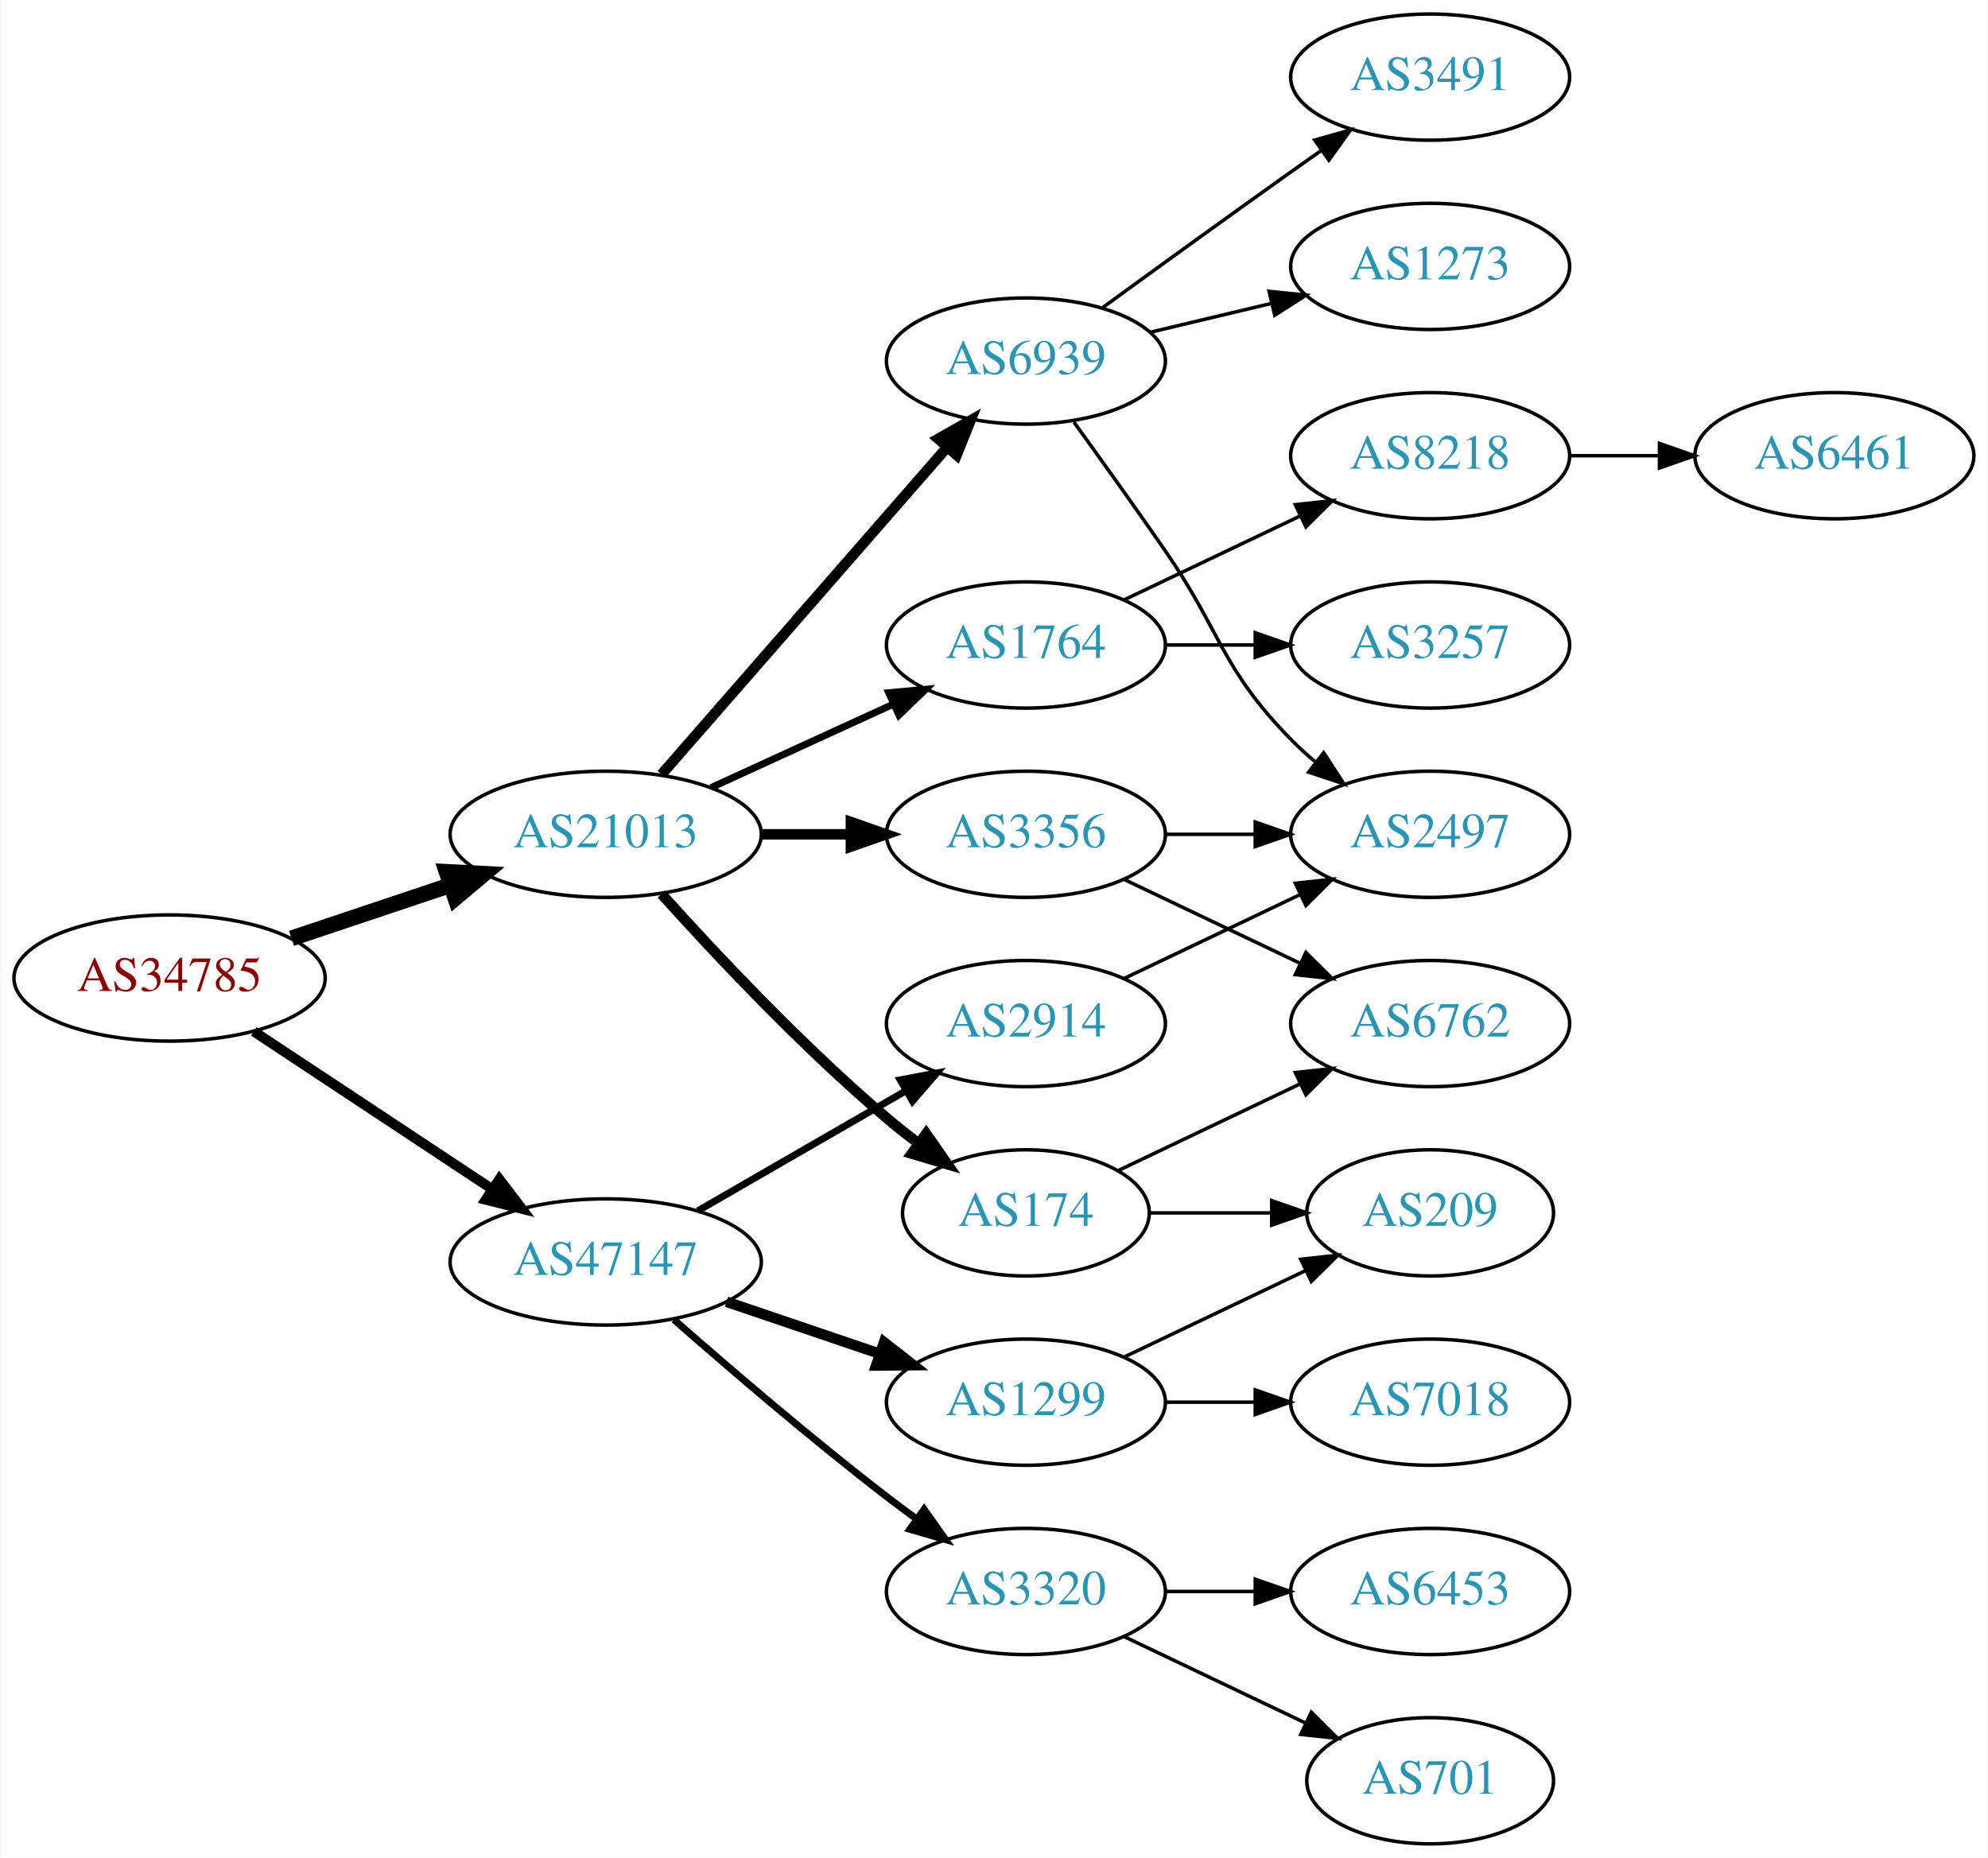
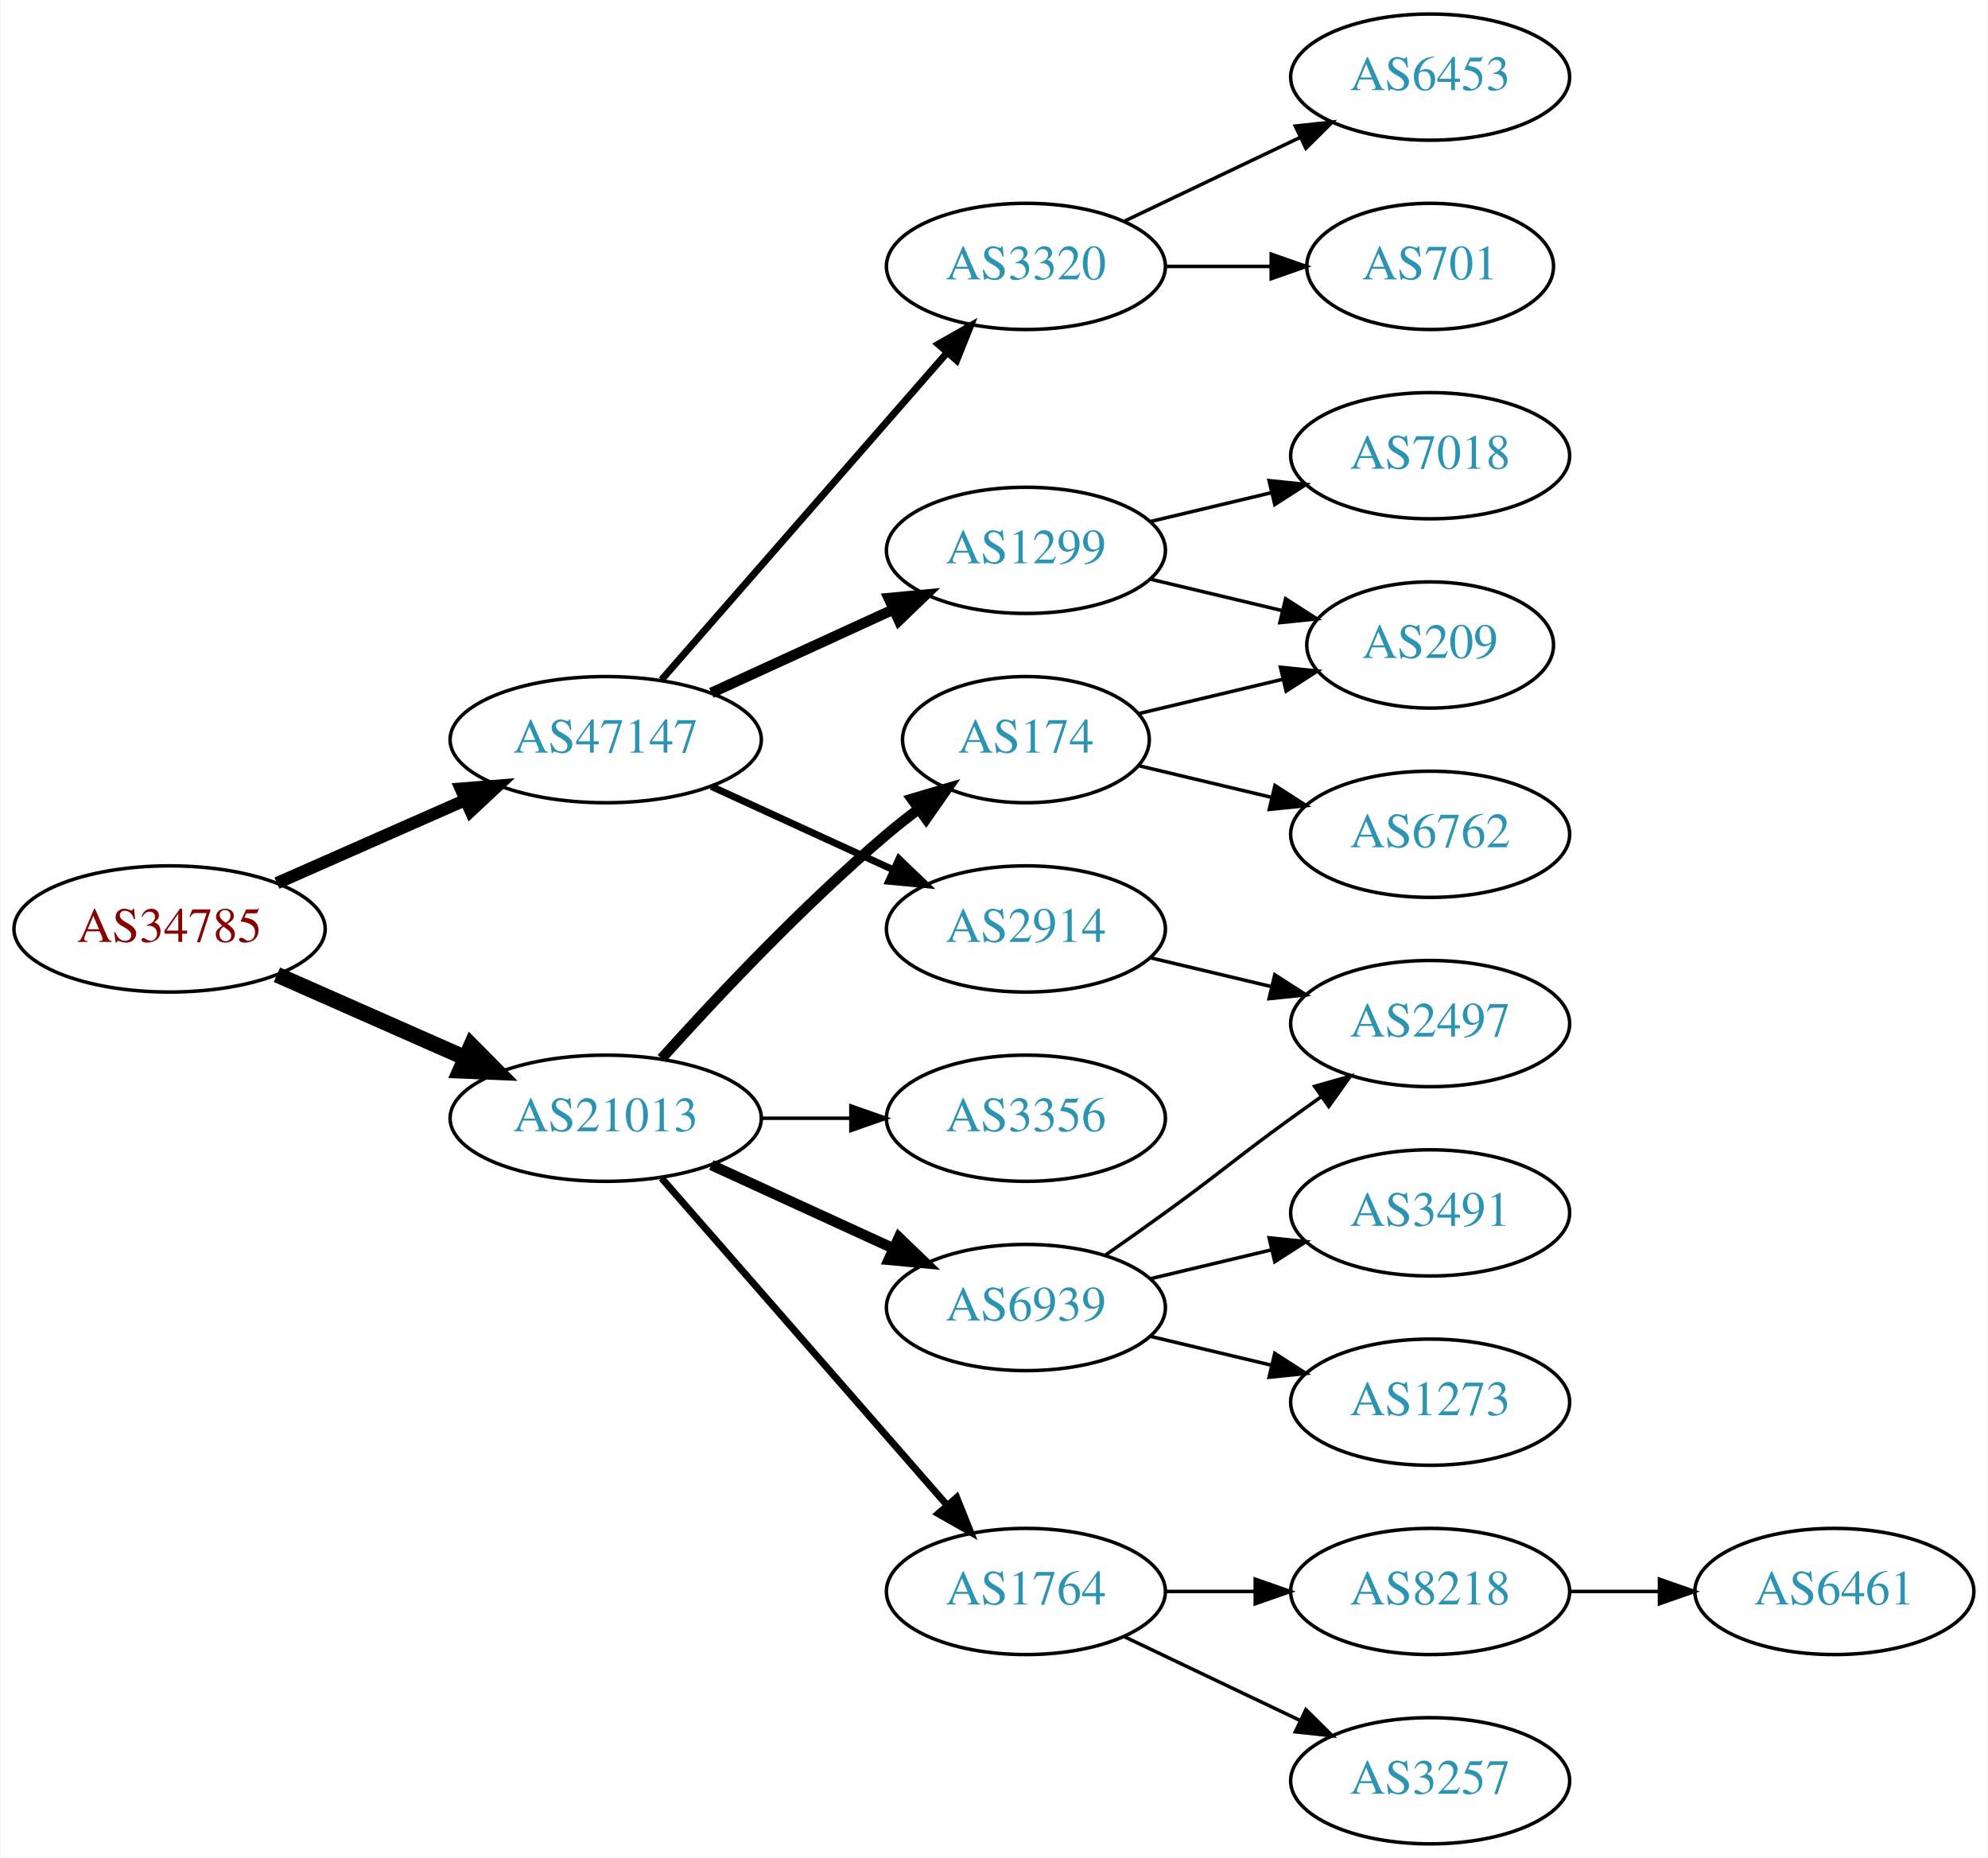
<svg xmlns="http://www.w3.org/2000/svg" xmlns:xlink="http://www.w3.org/1999/xlink" width="567pt" height="530pt" viewBox="0.00 0.00 566.66 530.00">
  <g id="graph0" class="graph" transform="scale(1 1) rotate(0) translate(4 526)">
    <polygon fill="white" stroke="none" points="-4,4 -4,-526 562.663,-526 562.663,4 -4,4" />
    <g id="node1" class="node">
      <g id="a_node1">
        <a xlink:href="/asn/34785" xlink:title="AS34785 ~ Stadtwerke Klagenfurt AG [AT]">
-           <ellipse fill="#ffffff" stroke="black" cx="44.196" cy="-247" rx="44.393" ry="18" />
-           <text text-anchor="middle" x="44.196" y="-243.3" font-family="Times,serif" font-size="14.00" fill="#880000">AS34785</text>
+           <ellipse fill="#ffffff" stroke="black" cx="44.196" cy="-261" rx="44.393" ry="18" />
+           <text text-anchor="middle" x="44.196" y="-257.3" font-family="Times,serif" font-size="14.00" fill="#880000">AS34785</text>
        </a>
      </g>
    </g>
    <g id="node2" class="node">
      <g id="a_node2">
        <a xlink:href="/asn/21013" xlink:title="AS21013 ~ Wels, AT [AT]">
-           <ellipse fill="#ffffff" stroke="black" cx="168.588" cy="-288" rx="44.393" ry="18" />
-           <text text-anchor="middle" x="168.588" y="-284.3" font-family="Times,serif" font-size="14.00" fill="#2c94b3">AS21013</text>
+           <ellipse fill="#ffffff" stroke="black" cx="168.588" cy="-207" rx="44.393" ry="18" />
+           <text text-anchor="middle" x="168.588" y="-203.3" font-family="Times,serif" font-size="14.00" fill="#2c94b3">AS21013</text>
        </a>
      </g>
    </g>
    <g id="edge1" class="edge">
-       <path fill="none" stroke="black" stroke-width="4.5" d="M78.964,-258.312C93.01,-263.017 109.488,-268.537 124.399,-273.532" />
-       <polygon fill="black" stroke="black" stroke-width="4.5" points="123.197,-277.282 133.93,-276.725 125.699,-269.815 123.197,-277.282" />
+       <path fill="none" stroke="black" stroke-width="4.5" d="M74.824,-247.928C90.941,-240.817 111.081,-231.931 128.473,-224.258" />
+       <polygon fill="black" stroke="black" stroke-width="4.5" points="130.249,-227.778 137.809,-220.139 127.071,-220.573 130.249,-227.778" />
    </g>
    <g id="node3" class="node">
      <g id="a_node3">
        <a xlink:href="/asn/47147" xlink:title="AS47147 ~ ANEXIA Internetdienstleistungs GmbH [AT]">
-           <ellipse fill="#ffffff" stroke="black" cx="168.588" cy="-166" rx="44.393" ry="18" />
-           <text text-anchor="middle" x="168.588" y="-162.3" font-family="Times,serif" font-size="14.00" fill="#2c94b3">AS47147</text>
+           <ellipse fill="#ffffff" stroke="black" cx="168.588" cy="-315" rx="44.393" ry="18" />
+           <text text-anchor="middle" x="168.588" y="-311.3" font-family="Times,serif" font-size="14.00" fill="#2c94b3">AS47147</text>
        </a>
      </g>
    </g>
    <g id="edge2" class="edge">
-       <path fill="none" stroke="black" stroke-width="2.864" d="M68.217,-231.765C87.449,-219.037 115.056,-200.766 136.294,-186.711" />
-       <polygon fill="black" stroke="black" stroke-width="2.864" points="138.263,-189.605 144.67,-181.167 134.4,-183.767 138.263,-189.605" />
+       <path fill="none" stroke="black" stroke-width="3.5" d="M74.824,-274.072C90.941,-281.183 111.081,-290.069 128.473,-297.742" />
+       <polygon fill="black" stroke="black" stroke-width="3.5" points="127.247,-301.027 137.809,-301.861 130.073,-294.622 127.247,-301.027" />
    </g>
    <g id="node4" class="node">
      <g id="a_node4">
-         <a xlink:href="/asn/3356" xlink:title="AS3356 ~ Level 3 Parent, LLC [US]">
-           <ellipse fill="#ffffff" stroke="black" cx="288.431" cy="-288" rx="39.794" ry="18" />
-           <text text-anchor="middle" x="288.431" y="-284.3" font-family="Times,serif" font-size="14.00" fill="#2c94b3">AS3356</text>
+         <a xlink:href="/asn/174" xlink:title="AS174 ~ Cogent Communications [US]">
+           <ellipse fill="#ffffff" stroke="black" cx="288.431" cy="-315" rx="35.194" ry="18" />
+           <text text-anchor="middle" x="288.431" y="-311.3" font-family="Times,serif" font-size="14.00" fill="#2c94b3">AS174</text>
        </a>
      </g>
    </g>
    <g id="edge3" class="edge">
-       <path fill="none" stroke="black" stroke-width="3" d="M212.799,-288C221.112,-288 229.875,-288 238.357,-288" />
-       <polygon fill="black" stroke="black" stroke-width="3" points="238.516,-291.5 248.516,-288 238.516,-284.5 238.516,-291.5" />
+       <path fill="none" stroke="black" stroke-width="3" d="M184.521,-224.044C199.847,-241.097 224.782,-267.65 248.784,-288 251.637,-290.418 254.702,-292.833 257.813,-295.169" />
+       <polygon fill="black" stroke="black" stroke-width="3" points="255.886,-298.095 266.041,-301.116 259.986,-292.422 255.886,-298.095" />
    </g>
    <g id="node5" class="node">
      <g id="a_node5">
-         <a xlink:href="/asn/174" xlink:title="AS174 ~ Cogent Communications [US]">
-           <ellipse fill="#ffffff" stroke="black" cx="288.431" cy="-180" rx="35.194" ry="18" />
-           <text text-anchor="middle" x="288.431" y="-176.3" font-family="Times,serif" font-size="14.00" fill="#2c94b3">AS174</text>
+         <a xlink:href="/asn/6939" xlink:title="AS6939 ~ Hurricane Electric LLC [US]">
+           <ellipse fill="#ffffff" stroke="black" cx="288.431" cy="-153" rx="39.794" ry="18" />
+           <text text-anchor="middle" x="288.431" y="-149.3" font-family="Times,serif" font-size="14.00" fill="#2c94b3">AS6939</text>
        </a>
      </g>
    </g>
    <g id="edge4" class="edge">
-       <path fill="none" stroke="black" stroke-width="3" d="M184.521,-270.956C199.847,-253.903 224.782,-227.35 248.784,-207 251.637,-204.582 254.702,-202.167 257.813,-199.831" />
-       <polygon fill="black" stroke="black" stroke-width="3" points="259.986,-202.578 266.041,-193.884 255.886,-196.905 259.986,-202.578" />
+       <path fill="none" stroke="black" stroke-width="3" d="M198.718,-193.652C214.329,-186.498 233.727,-177.609 250.399,-169.97" />
+       <polygon fill="black" stroke="black" stroke-width="3" points="252.218,-172.986 259.851,-165.638 249.302,-166.622 252.218,-172.986" />
    </g>
    <g id="node6" class="node">
      <g id="a_node6">
-         <a xlink:href="/asn/6939" xlink:title="AS6939 ~ Hurricane Electric LLC [US]">
-           <ellipse fill="#ffffff" stroke="black" cx="288.431" cy="-423" rx="39.794" ry="18" />
-           <text text-anchor="middle" x="288.431" y="-419.3" font-family="Times,serif" font-size="14.00" fill="#2c94b3">AS6939</text>
+         <a xlink:href="/asn/1764" xlink:title="AS1764 ~ NEXTLAYER-AS [AT]">
+           <ellipse fill="#ffffff" stroke="black" cx="288.431" cy="-72" rx="39.794" ry="18" />
+           <text text-anchor="middle" x="288.431" y="-68.3" font-family="Times,serif" font-size="14.00" fill="#2c94b3">AS1764</text>
        </a>
      </g>
    </g>
    <g id="edge5" class="edge">
-       <path fill="none" stroke="black" stroke-width="3" d="M184.513,-305.098C205.056,-328.631 242.175,-371.155 265.771,-398.187" />
-       <polygon fill="black" stroke="black" stroke-width="3" points="263.414,-400.809 272.627,-406.041 268.688,-396.206 263.414,-400.809" />
+       <path fill="none" stroke="black" stroke-width="2" d="M184.513,-189.902C205.056,-166.369 242.175,-123.845 265.771,-96.813" />
+       <polygon fill="black" stroke="black" stroke-width="2" points="268.688,-98.794 272.627,-88.959 263.414,-94.191 268.688,-98.794" />
    </g>
    <g id="node7" class="node">
      <g id="a_node7">
-         <a xlink:href="/asn/1764" xlink:title="AS1764 ~ NEXTLAYER-AS [AT]">
-           <ellipse fill="#ffffff" stroke="black" cx="288.431" cy="-342" rx="39.794" ry="18" />
-           <text text-anchor="middle" x="288.431" y="-338.3" font-family="Times,serif" font-size="14.00" fill="#2c94b3">AS1764</text>
+         <a xlink:href="/asn/3356" xlink:title="AS3356 ~ Level 3 Parent, LLC [US]">
+           <ellipse fill="#ffffff" stroke="black" cx="288.431" cy="-207" rx="39.794" ry="18" />
+           <text text-anchor="middle" x="288.431" y="-203.3" font-family="Times,serif" font-size="14.00" fill="#2c94b3">AS3356</text>
        </a>
      </g>
    </g>
    <g id="edge6" class="edge">
-       <path fill="none" stroke="black" stroke-width="2" d="M198.718,-301.348C214.329,-308.502 233.727,-317.391 250.399,-325.03" />
-       <polygon fill="black" stroke="black" stroke-width="2" points="249.302,-328.378 259.851,-329.362 252.218,-322.014 249.302,-328.378" />
+       <path fill="none" stroke="black" d="M212.799,-207C221.112,-207 229.875,-207 238.357,-207" />
+       <polygon fill="black" stroke="black" points="238.516,-210.5 248.516,-207 238.516,-203.5 238.516,-210.5" />
    </g>
    <g id="node16" class="node">
      <g id="a_node16">
-         <a xlink:href="/asn/3320" xlink:title="AS3320 ~ DTAG [DE]">
-           <ellipse fill="#ffffff" stroke="black" cx="288.431" cy="-72" rx="39.794" ry="18" />
-           <text text-anchor="middle" x="288.431" y="-68.3" font-family="Times,serif" font-size="14.00" fill="#2c94b3">AS3320</text>
-         </a>
-       </g>
-     </g>
-     <g id="edge17" class="edge">
-       <path fill="none" stroke="black" stroke-width="2" d="M188.067,-149.527C203.866,-135.648 227.377,-115.477 248.784,-99 251.527,-96.889 254.417,-94.739 257.333,-92.62" />
-       <polygon fill="black" stroke="black" stroke-width="2" points="259.399,-95.445 265.511,-86.791 255.336,-89.745 259.399,-95.445" />
+         <a xlink:href="/asn/2914" xlink:title="AS2914 ~ NTT America, Inc. [US]">
+           <ellipse fill="#ffffff" stroke="black" cx="288.431" cy="-261" rx="39.794" ry="18" />
+           <text text-anchor="middle" x="288.431" y="-257.3" font-family="Times,serif" font-size="14.00" fill="#2c94b3">AS2914</text>
+         </a>
+       </g>
+     </g>
+     <g id="edge15" class="edge">
+       <path fill="none" stroke="black" stroke-width="2" d="M198.718,-301.652C214.329,-294.498 233.727,-285.609 250.399,-277.97" />
+       <polygon fill="black" stroke="black" stroke-width="2" points="252.218,-280.986 259.851,-273.638 249.302,-274.622 252.218,-280.986" />
    </g>
    <g id="node17" class="node">
      <g id="a_node17">
-         <a xlink:href="/asn/2914" xlink:title="AS2914 ~ NTT America, Inc. [US]">
-           <ellipse fill="#ffffff" stroke="black" cx="288.431" cy="-234" rx="39.794" ry="18" />
-           <text text-anchor="middle" x="288.431" y="-230.3" font-family="Times,serif" font-size="14.00" fill="#2c94b3">AS2914</text>
-         </a>
-       </g>
-     </g>
-     <g id="edge18" class="edge">
-       <path fill="none" stroke="black" stroke-width="2" d="M194.868,-180.588C212.188,-190.582 235.339,-203.941 254.155,-214.799" />
-       <polygon fill="black" stroke="black" stroke-width="2" points="252.588,-217.935 262.999,-219.902 256.087,-211.872 252.588,-217.935" />
+         <a xlink:href="/asn/1299" xlink:title="AS1299 ~ Telia Carrier [EU]">
+           <ellipse fill="#ffffff" stroke="black" cx="288.431" cy="-369" rx="39.794" ry="18" />
+           <text text-anchor="middle" x="288.431" y="-365.3" font-family="Times,serif" font-size="14.00" fill="#2c94b3">AS1299</text>
+         </a>
+       </g>
+     </g>
+     <g id="edge16" class="edge">
+       <path fill="none" stroke="black" stroke-width="3" d="M198.718,-328.348C214.329,-335.502 233.727,-344.391 250.399,-352.03" />
+       <polygon fill="black" stroke="black" stroke-width="3" points="249.302,-355.378 259.851,-356.362 252.218,-349.014 249.302,-355.378" />
    </g>
    <g id="node18" class="node">
      <g id="a_node18">
-         <a xlink:href="/asn/1299" xlink:title="AS1299 ~ Telia Carrier [EU]">
-           <ellipse fill="#ffffff" stroke="black" cx="288.431" cy="-126" rx="39.794" ry="18" />
-           <text text-anchor="middle" x="288.431" y="-122.3" font-family="Times,serif" font-size="14.00" fill="#2c94b3">AS1299</text>
-         </a>
-       </g>
-     </g>
-     <g id="edge19" class="edge">
-       <path fill="none" stroke="black" stroke-width="3" d="M203.042,-154.645C216.643,-150.028 232.485,-144.651 246.746,-139.81" />
-       <polygon fill="black" stroke="black" stroke-width="3" points="247.975,-143.089 256.32,-136.56 245.725,-136.46 247.975,-143.089" />
+         <a xlink:href="/asn/3320" xlink:title="AS3320 ~ DTAG [DE]">
+           <ellipse fill="#ffffff" stroke="black" cx="288.431" cy="-450" rx="39.794" ry="18" />
+           <text text-anchor="middle" x="288.431" y="-446.3" font-family="Times,serif" font-size="14.00" fill="#2c94b3">AS3320</text>
+         </a>
+       </g>
+     </g>
+     <g id="edge17" class="edge">
+       <path fill="none" stroke="black" stroke-width="2" d="M184.513,-332.098C205.056,-355.631 242.175,-398.155 265.771,-425.187" />
+       <polygon fill="black" stroke="black" stroke-width="2" points="263.414,-427.809 272.627,-433.041 268.688,-423.206 263.414,-427.809" />
    </g>
    <g id="node8" class="node">
      <g id="a_node8">
        <a xlink:href="/asn/6762" xlink:title="AS6762 ~ TELECOM ITALIA SPARKLE S.p.A. [IT]">
-           <ellipse fill="#ffffff" stroke="black" cx="403.724" cy="-234" rx="39.794" ry="18" />
-           <text text-anchor="middle" x="403.724" y="-230.3" font-family="Times,serif" font-size="14.00" fill="#2c94b3">AS6762</text>
+           <ellipse fill="#ffffff" stroke="black" cx="403.724" cy="-288" rx="39.794" ry="18" />
+           <text text-anchor="middle" x="403.724" y="-284.3" font-family="Times,serif" font-size="14.00" fill="#2c94b3">AS6762</text>
        </a>
      </g>
    </g>
    <g id="edge7" class="edge">
-       <path fill="none" stroke="black" d="M316.567,-275.066C331.561,-267.919 350.382,-258.948 366.605,-251.215" />
-       <polygon fill="black" stroke="black" points="368.288,-254.291 375.809,-246.829 365.276,-247.972 368.288,-254.291" />
+       <path fill="none" stroke="black" d="M320.688,-307.551C332.368,-304.767 345.864,-301.551 358.493,-298.541" />
+       <polygon fill="black" stroke="black" points="359.469,-301.907 368.385,-296.184 357.846,-295.097 359.469,-301.907" />
    </g>
    <g id="node9" class="node">
      <g id="a_node9">
-         <a xlink:href="/asn/2497" xlink:title="AS2497 ~ Internet Initiative Japan Inc. [JP]">
-           <ellipse fill="#ffffff" stroke="black" cx="403.724" cy="-288" rx="39.794" ry="18" />
-           <text text-anchor="middle" x="403.724" y="-284.3" font-family="Times,serif" font-size="14.00" fill="#2c94b3">AS2497</text>
+         <a xlink:href="/asn/209" xlink:title="AS209 ~ CenturyLink Communications, LLC [US]">
+           <ellipse fill="#ffffff" stroke="black" cx="403.724" cy="-342" rx="35.194" ry="18" />
+           <text text-anchor="middle" x="403.724" y="-338.3" font-family="Times,serif" font-size="14.00" fill="#2c94b3">AS209</text>
        </a>
      </g>
    </g>
    <g id="edge8" class="edge">
-       <path fill="none" stroke="black" d="M328.103,-288C336.306,-288 345.07,-288 353.602,-288" />
-       <polygon fill="black" stroke="black" points="353.841,-291.5 363.841,-288 353.841,-284.5 353.841,-291.5" />
-     </g>
-     <g id="edge10" class="edge">
-       <path fill="none" stroke="black" d="M314.856,-192.119C330.159,-199.413 349.882,-208.814 366.764,-216.86" />
-       <polygon fill="black" stroke="black" points="365.271,-220.026 375.804,-221.169 368.283,-213.707 365.271,-220.026" />
+       <path fill="none" stroke="black" d="M320.688,-322.449C333.319,-325.459 348.073,-328.976 361.559,-332.19" />
+       <polygon fill="black" stroke="black" points="361.029,-335.661 371.568,-334.575 362.652,-328.852 361.029,-335.661" />
    </g>
    <g id="node10" class="node">
      <g id="a_node10">
-         <a xlink:href="/asn/209" xlink:title="AS209 ~ CenturyLink Communications, LLC [US]">
-           <ellipse fill="#ffffff" stroke="black" cx="403.724" cy="-180" rx="35.194" ry="18" />
-           <text text-anchor="middle" x="403.724" y="-176.3" font-family="Times,serif" font-size="14.00" fill="#2c94b3">AS209</text>
+         <a xlink:href="/asn/1273" xlink:title="AS1273 ~ Vodafone Group PLC [EU]">
+           <ellipse fill="#ffffff" stroke="black" cx="403.724" cy="-126" rx="39.794" ry="18" />
+           <text text-anchor="middle" x="403.724" y="-122.3" font-family="Times,serif" font-size="14.00" fill="#2c94b3">AS1273</text>
        </a>
      </g>
    </g>
    <g id="edge9" class="edge">
-       <path fill="none" stroke="black" d="M323.73,-180C334.6,-180 346.778,-180 358.255,-180" />
-       <polygon fill="black" stroke="black" points="358.541,-183.5 368.541,-180 358.541,-176.5 358.541,-183.5" />
-     </g>
-     <g id="edge12" class="edge">
-       <path fill="none" stroke="black" d="M302.11,-405.594C309.725,-395.063 319.558,-381.33 328.077,-369 344.473,-345.269 343.905,-335.617 364.077,-315 366.17,-312.861 368.453,-310.782 370.83,-308.79" />
-       <polygon fill="black" stroke="black" points="373.349,-311.268 379.13,-302.389 369.074,-305.725 373.349,-311.268" />
+       <path fill="none" stroke="black" d="M324.038,-144.752C334.909,-142.162 347.064,-139.265 358.506,-136.538" />
+       <polygon fill="black" stroke="black" points="359.412,-139.92 368.328,-134.197 357.789,-133.111 359.412,-139.92" />
    </g>
    <g id="node11" class="node">
      <g id="a_node11">
-         <a xlink:href="/asn/3491" xlink:title="AS3491 ~ PCCW Global, Inc. [US]">
-           <ellipse fill="#ffffff" stroke="black" cx="403.724" cy="-504" rx="39.794" ry="18" />
-           <text text-anchor="middle" x="403.724" y="-500.3" font-family="Times,serif" font-size="14.00" fill="#2c94b3">AS3491</text>
-         </a>
-       </g>
-     </g>
-     <g id="edge11" class="edge">
-       <path fill="none" stroke="black" d="M310.279,-438.222C325.213,-449.091 345.827,-464.025 364.077,-477 366.898,-479.005 369.841,-481.085 372.789,-483.159" />
-       <polygon fill="black" stroke="black" points="370.816,-486.05 381.013,-488.926 374.835,-480.319 370.816,-486.05" />
+         <a xlink:href="/asn/2497" xlink:title="AS2497 ~ Internet Initiative Japan Inc. [JP]">
+           <ellipse fill="#ffffff" stroke="black" cx="403.724" cy="-234" rx="39.794" ry="18" />
+           <text text-anchor="middle" x="403.724" y="-230.3" font-family="Times,serif" font-size="14.00" fill="#2c94b3">AS2497</text>
+         </a>
+       </g>
+     </g>
+     <g id="edge10" class="edge">
+       <path fill="none" stroke="black" d="M311.188,-168.009C316.722,-171.879 322.641,-176.064 328.077,-180 344.277,-191.729 347.877,-195.271 364.077,-207 366.88,-209.029 369.812,-211.125 372.752,-213.21" />
+       <polygon fill="black" stroke="black" points="370.775,-216.097 380.967,-218.991 374.803,-210.373 370.775,-216.097" />
    </g>
    <g id="node12" class="node">
      <g id="a_node12">
-         <a xlink:href="/asn/1273" xlink:title="AS1273 ~ Vodafone Group PLC [EU]">
-           <ellipse fill="#ffffff" stroke="black" cx="403.724" cy="-450" rx="39.794" ry="18" />
-           <text text-anchor="middle" x="403.724" y="-446.3" font-family="Times,serif" font-size="14.00" fill="#2c94b3">AS1273</text>
-         </a>
-       </g>
-     </g>
-     <g id="edge13" class="edge">
-       <path fill="none" stroke="black" d="M324.038,-431.248C334.909,-433.838 347.064,-436.735 358.506,-439.462" />
-       <polygon fill="black" stroke="black" points="357.789,-442.889 368.328,-441.803 359.412,-436.08 357.789,-442.889" />
+         <a xlink:href="/asn/3491" xlink:title="AS3491 ~ PCCW Global, Inc. [US]">
+           <ellipse fill="#ffffff" stroke="black" cx="403.724" cy="-180" rx="39.794" ry="18" />
+           <text text-anchor="middle" x="403.724" y="-176.3" font-family="Times,serif" font-size="14.00" fill="#2c94b3">AS3491</text>
+         </a>
+       </g>
+     </g>
+     <g id="edge11" class="edge">
+       <path fill="none" stroke="black" d="M324.038,-161.248C334.909,-163.838 347.064,-166.735 358.506,-169.462" />
+       <polygon fill="black" stroke="black" points="357.789,-172.889 368.328,-171.803 359.412,-166.08 357.789,-172.889" />
    </g>
    <g id="node13" class="node">
      <g id="a_node13">
-         <a xlink:href="/asn/8218" xlink:title="AS8218 ~ legacy Neotelecoms [FR]">
-           <ellipse fill="#ffffff" stroke="black" cx="403.724" cy="-396" rx="39.794" ry="18" />
-           <text text-anchor="middle" x="403.724" y="-392.3" font-family="Times,serif" font-size="14.00" fill="#2c94b3">AS8218</text>
-         </a>
-       </g>
-     </g>
-     <g id="edge14" class="edge">
-       <path fill="none" stroke="black" d="M316.567,-354.934C331.561,-362.081 350.382,-371.052 366.605,-378.785" />
-       <polygon fill="black" stroke="black" points="365.276,-382.028 375.809,-383.171 368.288,-375.709 365.276,-382.028" />
+         <a xlink:href="/asn/3257" xlink:title="AS3257 ~ GTT [DE]">
+           <ellipse fill="#ffffff" stroke="black" cx="403.724" cy="-18" rx="39.794" ry="18" />
+           <text text-anchor="middle" x="403.724" y="-14.3" font-family="Times,serif" font-size="14.00" fill="#2c94b3">AS3257</text>
+         </a>
+       </g>
+     </g>
+     <g id="edge12" class="edge">
+       <path fill="none" stroke="black" d="M316.567,-59.066C331.561,-51.919 350.382,-42.948 366.605,-35.215" />
+       <polygon fill="black" stroke="black" points="368.288,-38.291 375.809,-30.829 365.276,-31.972 368.288,-38.291" />
    </g>
    <g id="node14" class="node">
      <g id="a_node14">
-         <a xlink:href="/asn/3257" xlink:title="AS3257 ~ GTT [DE]">
-           <ellipse fill="#ffffff" stroke="black" cx="403.724" cy="-342" rx="39.794" ry="18" />
-           <text text-anchor="middle" x="403.724" y="-338.3" font-family="Times,serif" font-size="14.00" fill="#2c94b3">AS3257</text>
-         </a>
-       </g>
-     </g>
-     <g id="edge15" class="edge">
-       <path fill="none" stroke="black" d="M328.103,-342C336.306,-342 345.07,-342 353.602,-342" />
-       <polygon fill="black" stroke="black" points="353.841,-345.5 363.841,-342 353.841,-338.5 353.841,-345.5" />
+         <a xlink:href="/asn/8218" xlink:title="AS8218 ~ legacy Neotelecoms [FR]">
+           <ellipse fill="#ffffff" stroke="black" cx="403.724" cy="-72" rx="39.794" ry="18" />
+           <text text-anchor="middle" x="403.724" y="-68.3" font-family="Times,serif" font-size="14.00" fill="#2c94b3">AS8218</text>
+         </a>
+       </g>
+     </g>
+     <g id="edge13" class="edge">
+       <path fill="none" stroke="black" d="M328.103,-72C336.306,-72 345.07,-72 353.602,-72" />
+       <polygon fill="black" stroke="black" points="353.841,-75.5 363.841,-72 353.841,-68.5 353.841,-75.5" />
    </g>
    <g id="node15" class="node">
      <g id="a_node15">
        <a xlink:href="/asn/6461" xlink:title="AS6461 ~ Zayo Bandwidth [US]">
-           <ellipse fill="#ffffff" stroke="black" cx="519.017" cy="-396" rx="39.794" ry="18" />
-           <text text-anchor="middle" x="519.017" y="-392.3" font-family="Times,serif" font-size="14.00" fill="#2c94b3">AS6461</text>
-         </a>
-       </g>
-     </g>
-     <g id="edge16" class="edge">
-       <path fill="none" stroke="black" d="M443.396,-396C451.599,-396 460.363,-396 468.895,-396" />
-       <polygon fill="black" stroke="black" points="469.134,-399.5 479.134,-396 469.134,-392.5 469.134,-399.5" />
+           <ellipse fill="#ffffff" stroke="black" cx="519.017" cy="-72" rx="39.794" ry="18" />
+           <text text-anchor="middle" x="519.017" y="-68.3" font-family="Times,serif" font-size="14.00" fill="#2c94b3">AS6461</text>
+         </a>
+       </g>
+     </g>
+     <g id="edge14" class="edge">
+       <path fill="none" stroke="black" d="M443.396,-72C451.599,-72 460.363,-72 468.895,-72" />
+       <polygon fill="black" stroke="black" points="469.134,-75.5 479.134,-72 469.134,-68.5 469.134,-75.5" />
+     </g>
+     <g id="edge18" class="edge">
+       <path fill="none" stroke="black" d="M324.038,-252.752C334.909,-250.162 347.064,-247.265 358.506,-244.538" />
+       <polygon fill="black" stroke="black" points="359.412,-247.92 368.328,-242.197 357.789,-241.111 359.412,-247.92" />
+     </g>
+     <g id="edge19" class="edge">
+       <path fill="none" stroke="black" d="M324.038,-360.752C335.833,-357.942 349.137,-354.771 361.405,-351.847" />
+       <polygon fill="black" stroke="black" points="362.494,-355.186 371.41,-349.463 360.871,-348.376 362.494,-355.186" />
    </g>
    <g id="node19" class="node">
      <g id="a_node19">
-         <a xlink:href="/asn/6453" xlink:title="AS6453 ~ TATA COMMUNICATIONS (AMERICA) INC [US]">
-           <ellipse fill="#ffffff" stroke="black" cx="403.724" cy="-72" rx="39.794" ry="18" />
-           <text text-anchor="middle" x="403.724" y="-68.3" font-family="Times,serif" font-size="14.00" fill="#2c94b3">AS6453</text>
+         <a xlink:href="/asn/7018" xlink:title="AS7018 ~ AT&amp;T Services, Inc. [US]">
+           <ellipse fill="#ffffff" stroke="black" cx="403.724" cy="-396" rx="39.794" ry="18" />
+           <text text-anchor="middle" x="403.724" y="-392.3" font-family="Times,serif" font-size="14.00" fill="#2c94b3">AS7018</text>
        </a>
      </g>
    </g>
    <g id="edge20" class="edge">
-       <path fill="none" stroke="black" d="M328.103,-72C336.306,-72 345.07,-72 353.602,-72" />
-       <polygon fill="black" stroke="black" points="353.841,-75.5 363.841,-72 353.841,-68.5 353.841,-75.5" />
+       <path fill="none" stroke="black" d="M324.038,-377.248C334.909,-379.838 347.064,-382.735 358.506,-385.462" />
+       <polygon fill="black" stroke="black" points="357.789,-388.889 368.328,-387.803 359.412,-382.08 357.789,-388.889" />
    </g>
    <g id="node20" class="node">
      <g id="a_node20">
        <a xlink:href="/asn/701" xlink:title="AS701 ~ UUNET [US]">
-           <ellipse fill="#ffffff" stroke="black" cx="403.724" cy="-18" rx="35.194" ry="18" />
-           <text text-anchor="middle" x="403.724" y="-14.3" font-family="Times,serif" font-size="14.00" fill="#2c94b3">AS701</text>
+           <ellipse fill="#ffffff" stroke="black" cx="403.724" cy="-450" rx="35.194" ry="18" />
+           <text text-anchor="middle" x="403.724" y="-446.3" font-family="Times,serif" font-size="14.00" fill="#2c94b3">AS701</text>
        </a>
      </g>
    </g>
    <g id="edge21" class="edge">
-       <path fill="none" stroke="black" d="M316.567,-59.066C331.999,-51.71 351.485,-42.423 368.02,-34.541" />
-       <polygon fill="black" stroke="black" points="369.84,-37.551 377.361,-30.089 366.828,-31.232 369.84,-37.551" />
-     </g>
-     <g id="edge22" class="edge">
-       <path fill="none" stroke="black" d="M316.567,-246.934C331.561,-254.081 350.382,-263.052 366.605,-270.785" />
-       <polygon fill="black" stroke="black" points="365.276,-274.028 375.809,-275.171 368.288,-267.709 365.276,-274.028" />
-     </g>
-     <g id="edge24" class="edge">
-       <path fill="none" stroke="black" d="M316.567,-138.934C331.999,-146.29 351.485,-155.577 368.02,-163.459" />
-       <polygon fill="black" stroke="black" points="366.828,-166.768 377.361,-167.911 369.84,-160.449 366.828,-166.768" />
+       <path fill="none" stroke="black" d="M328.103,-450C337.808,-450 348.299,-450 358.262,-450" />
+       <polygon fill="black" stroke="black" points="358.398,-453.5 368.398,-450 358.398,-446.5 358.398,-453.5" />
    </g>
    <g id="node21" class="node">
      <g id="a_node21">
-         <a xlink:href="/asn/7018" xlink:title="AS7018 ~ AT&amp;T Services, Inc. [US]">
-           <ellipse fill="#ffffff" stroke="black" cx="403.724" cy="-126" rx="39.794" ry="18" />
-           <text text-anchor="middle" x="403.724" y="-122.3" font-family="Times,serif" font-size="14.00" fill="#2c94b3">AS7018</text>
-         </a>
-       </g>
-     </g>
-     <g id="edge23" class="edge">
-       <path fill="none" stroke="black" d="M328.103,-126C336.306,-126 345.07,-126 353.602,-126" />
-       <polygon fill="black" stroke="black" points="353.841,-129.5 363.841,-126 353.841,-122.5 353.841,-129.5" />
+         <a xlink:href="/asn/6453" xlink:title="AS6453 ~ TATA COMMUNICATIONS (AMERICA) INC [US]">
+           <ellipse fill="#ffffff" stroke="black" cx="403.724" cy="-504" rx="39.794" ry="18" />
+           <text text-anchor="middle" x="403.724" y="-500.3" font-family="Times,serif" font-size="14.00" fill="#2c94b3">AS6453</text>
+         </a>
+       </g>
+     </g>
+     <g id="edge22" class="edge">
+       <path fill="none" stroke="black" d="M316.567,-462.934C331.561,-470.081 350.382,-479.052 366.605,-486.785" />
+       <polygon fill="black" stroke="black" points="365.276,-490.028 375.809,-491.171 368.288,-483.709 365.276,-490.028" />
    </g>
  </g>
</svg>
